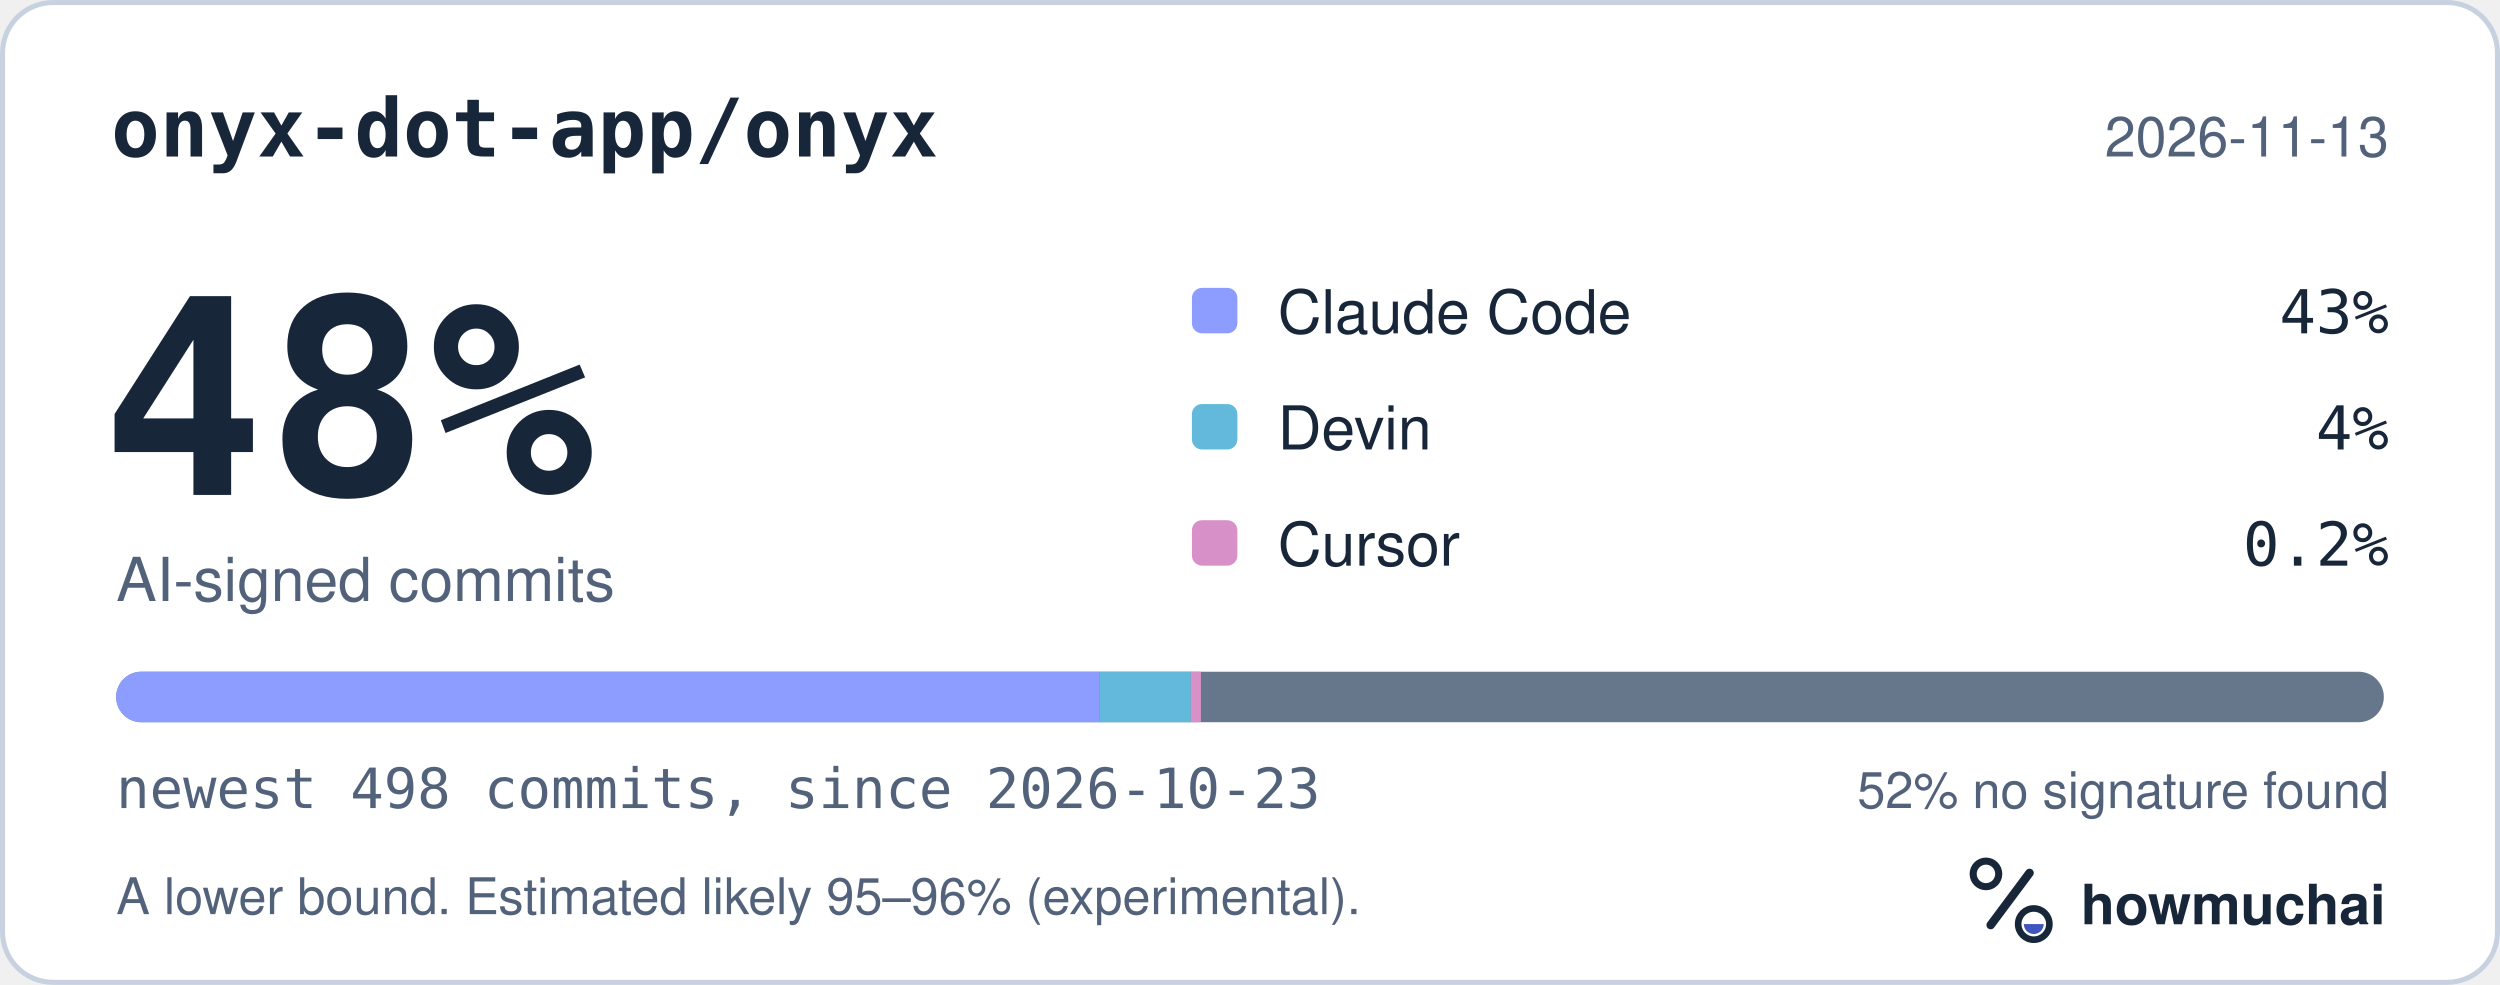
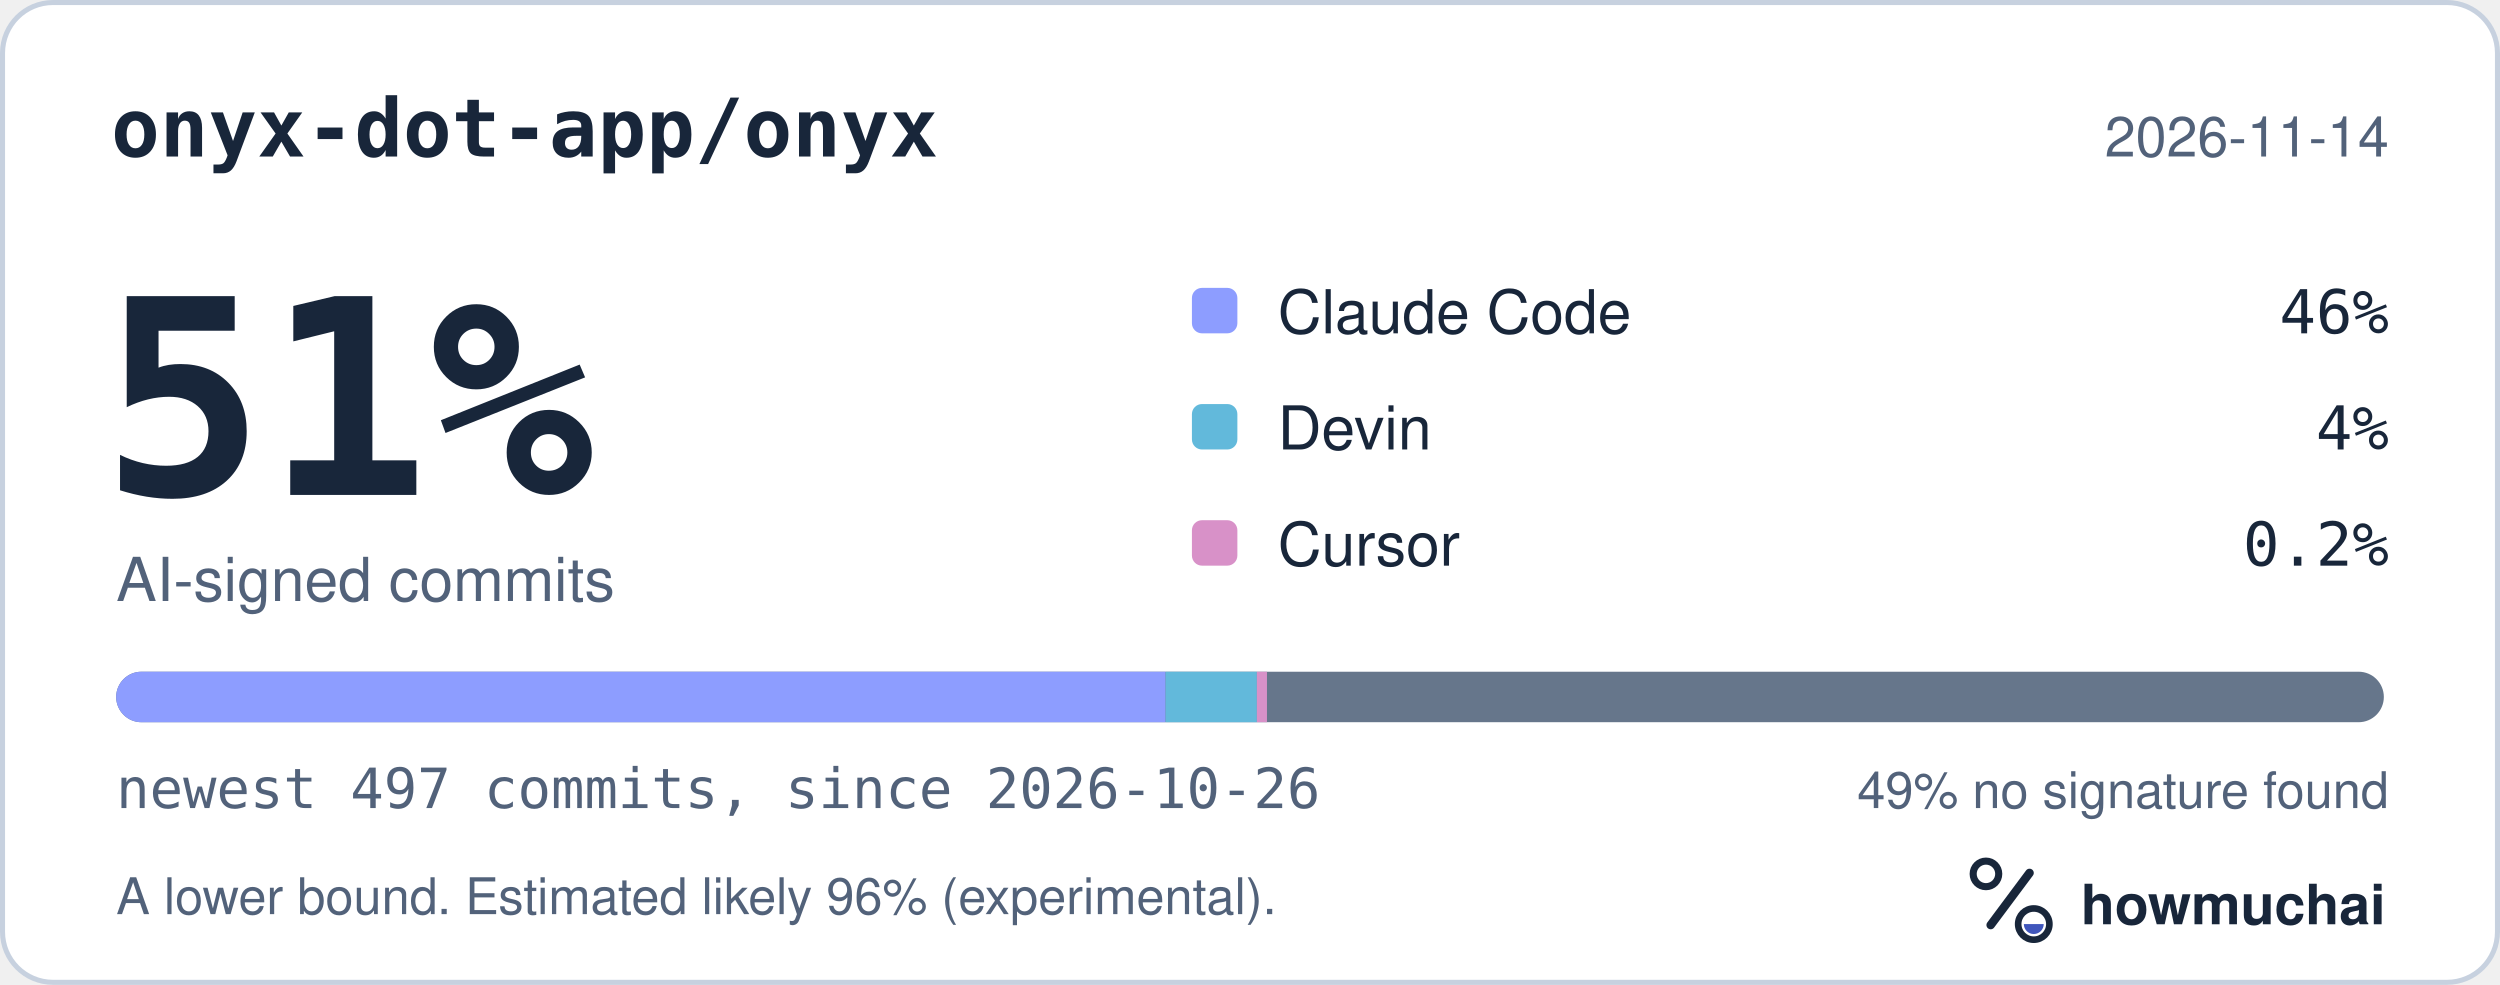
<svg xmlns="http://www.w3.org/2000/svg" width="495" height="195" viewBox="0 0 495 195" role="img" aria-labelledby="hm-t hm-d">
  <rect x="0.5" y="0.5" width="494" height="194" rx="10" fill="#FFFFFF" stroke="#C7D1DF" />
  <text x="22" y="31" fill="#18263A" font-family="ui-monospace, SF Mono, Menlo, Consolas, IBM Plex Mono, monospace" font-size="16" font-weight="600">onyx-dot-app/onyx</text>
-   <text x="473" y="31" fill="#52627A" font-family="-apple-system, BlinkMacSystemFont, Segoe UI, Helvetica, Arial, Fira Sans, sans-serif" font-size="11" text-anchor="end">2026-11-13</text>
-   <text x="20" y="98" fill="#18263A" font-family="ui-monospace, SF Mono, Menlo, Consolas, IBM Plex Mono, monospace" font-size="54" font-weight="700">48%</text>
+   <text x="473" y="31" fill="#52627A" font-family="-apple-system, BlinkMacSystemFont, Segoe UI, Helvetica, Arial, Fira Sans, sans-serif" font-size="11" text-anchor="end">2026-11-14</text>
+   <text x="20" y="98" fill="#18263A" font-family="ui-monospace, SF Mono, Menlo, Consolas, IBM Plex Mono, monospace" font-size="54" font-weight="700">51%</text>
  <text x="23" y="119" fill="#52627A" font-family="-apple-system, BlinkMacSystemFont, Segoe UI, Helvetica, Arial, Fira Sans, sans-serif" font-size="12">AI-signed commits</text>
  <rect x="236" y="57" width="9" height="9" rx="2" fill="#8D9DFF" />
  <text x="253" y="66" fill="#18263A" font-family="-apple-system, BlinkMacSystemFont, Segoe UI, Helvetica, Arial, Fira Sans, sans-serif" font-size="12">Claude Code</text>
-   <text x="473" y="66" fill="#18263A" font-family="ui-monospace, SF Mono, Menlo, Consolas, IBM Plex Mono, monospace" font-size="12" text-anchor="end">43%</text>
+   <text x="473" y="66" fill="#18263A" font-family="ui-monospace, SF Mono, Menlo, Consolas, IBM Plex Mono, monospace" font-size="12" text-anchor="end">46%</text>
  <rect x="236" y="80" width="9" height="9" rx="2" fill="#62B9DB" />
  <text x="253" y="89" fill="#18263A" font-family="-apple-system, BlinkMacSystemFont, Segoe UI, Helvetica, Arial, Fira Sans, sans-serif" font-size="12">Devin</text>
  <text x="473" y="89" fill="#18263A" font-family="ui-monospace, SF Mono, Menlo, Consolas, IBM Plex Mono, monospace" font-size="12" text-anchor="end">4%</text>
  <rect x="236" y="103" width="9" height="9" rx="2" fill="#D891C8" />
  <text x="253" y="112" fill="#18263A" font-family="-apple-system, BlinkMacSystemFont, Segoe UI, Helvetica, Arial, Fira Sans, sans-serif" font-size="12">Cursor</text>
  <text x="473" y="112" fill="#18263A" font-family="ui-monospace, SF Mono, Menlo, Consolas, IBM Plex Mono, monospace" font-size="12" text-anchor="end">0.2%</text>
  <defs>
    <clipPath id="hm-bar">
      <rect x="23" y="133" width="449" height="10" rx="5" />
    </clipPath>
  </defs>
  <rect x="23" y="133" width="449" height="10" rx="5" fill="#66768B" />
  <g clip-path="url(#hm-bar)">
-     <rect x="23.00" y="133" width="194.75" height="10" fill="#8D9DFF" />
-     <rect x="217.75" y="133" width="18.03" height="10" fill="#62B9DB" />
-     <rect x="235.78" y="133" width="2.00" height="10" fill="#D891C8" />
+     <rect x="23.00" y="133" width="207.79" height="10" fill="#8D9DFF" />
+     <rect x="230.79" y="133" width="18.07" height="10" fill="#62B9DB" />
+     <rect x="248.86" y="133" width="2.00" height="10" fill="#D891C8" />
  </g>
-   <text x="23" y="160" fill="#52627A" font-family="ui-monospace, SF Mono, Menlo, Consolas, IBM Plex Mono, monospace" font-size="11">newest 498 commits, since 2026-10-23</text>
-   <text x="473" y="160" fill="#52627A" font-family="-apple-system, BlinkMacSystemFont, Segoe UI, Helvetica, Arial, Fira Sans, sans-serif" font-size="10" text-anchor="end">52% no signature found</text>
-   <text x="23" y="181" fill="#52627A" font-family="-apple-system, BlinkMacSystemFont, Segoe UI, Helvetica, Arial, Fira Sans, sans-serif" font-size="10">A lower bound. Estimated likely 95–96% (experimental).</text>
+   <text x="23" y="160" fill="#52627A" font-family="ui-monospace, SF Mono, Menlo, Consolas, IBM Plex Mono, monospace" font-size="11">newest 497 commits, since 2026-10-26</text>
+   <text x="473" y="160" fill="#52627A" font-family="-apple-system, BlinkMacSystemFont, Segoe UI, Helvetica, Arial, Fira Sans, sans-serif" font-size="10" text-anchor="end">49% no signature found</text>
+   <text x="23" y="181" fill="#52627A" font-family="-apple-system, BlinkMacSystemFont, Segoe UI, Helvetica, Arial, Fira Sans, sans-serif" font-size="10">A lower bound. Estimated likely 96% (experimental).</text>
  <g transform="translate(386 166) scale(0.046875)">
    <circle cx="154" cy="150" r="54" fill="none" stroke="#18263A" stroke-width="30" />
    <path d="M174 366 338 146" fill="none" stroke="#18263A" stroke-width="36" stroke-linecap="round" />
    <circle cx="356" cy="362" r="66" fill="none" stroke="#18263A" stroke-width="28" />
    <path d="M314 362a42 42 0 0 0 84 0Z" fill="#4056BC" />
  </g>
  <text x="412" y="183" fill="#18263A" font-family="-apple-system, BlinkMacSystemFont, Segoe UI, Helvetica, Arial, Fira Sans, sans-serif" font-size="11" font-weight="650">howmuchai</text>
</svg>
